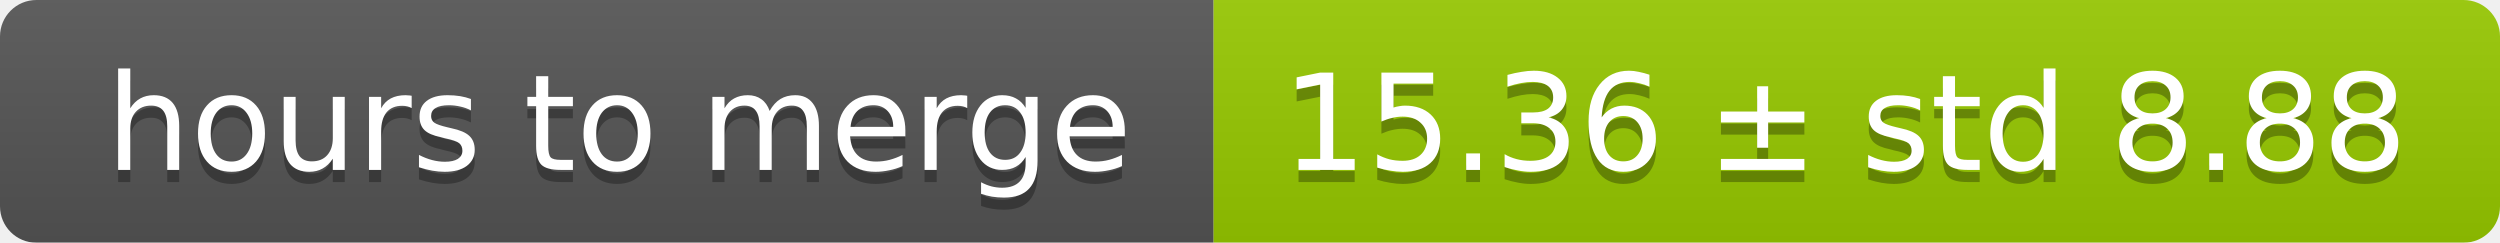
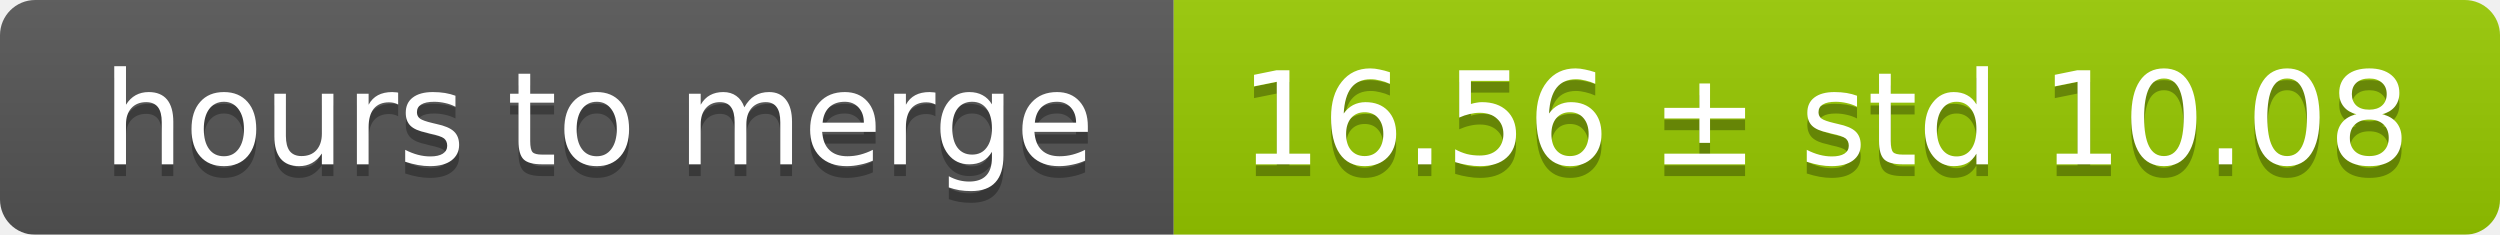
- <svg xmlns="http://www.w3.org/2000/svg" width="206" height="20">
+ <svg xmlns="http://www.w3.org/2000/svg" width="213" height="20">
  <linearGradient id="smooth" x2="0" y2="100%">
    <stop offset="0" stop-color="#bbb" stop-opacity=".1" />
    <stop offset="1" stop-opacity=".1" />
  </linearGradient>
  <mask id="round">
-     <rect width="206" height="20" rx="3" fill="#fff" />
+     <rect width="213" height="20" rx="3" fill="#fff" />
  </mask>
  <g mask="url(#round)">
    <rect width="100" height="20" fill="#555" />
-     <rect x="100" width="106" height="20" fill="#97ca00" />
-     <rect width="206" height="20" fill="url(#smooth)" />
+     <rect x="100" width="113" height="20" fill="#97ca00" />
+     <rect width="213" height="20" fill="url(#smooth)" />
  </g>
  <g fill="#fff" text-anchor="middle" font-family="DejaVu Sans,Verdana,Geneva,sans-serif" font-size="11">
    <text x="51" y="15" fill="#010101" fill-opacity=".3">hours to merge</text>
    <text x="51" y="14">hours to merge</text>
-     <text x="152" y="15" fill="#010101" fill-opacity=".3">15.36 ± std 8.88</text>
-     <text x="152" y="14">15.36 ± std 8.88</text>
+     <text x="155.5" y="15" fill="#010101" fill-opacity=".3">16.56 ± std 10.08</text>
+     <text x="155.5" y="14">16.56 ± std 10.08</text>
  </g>
</svg>
